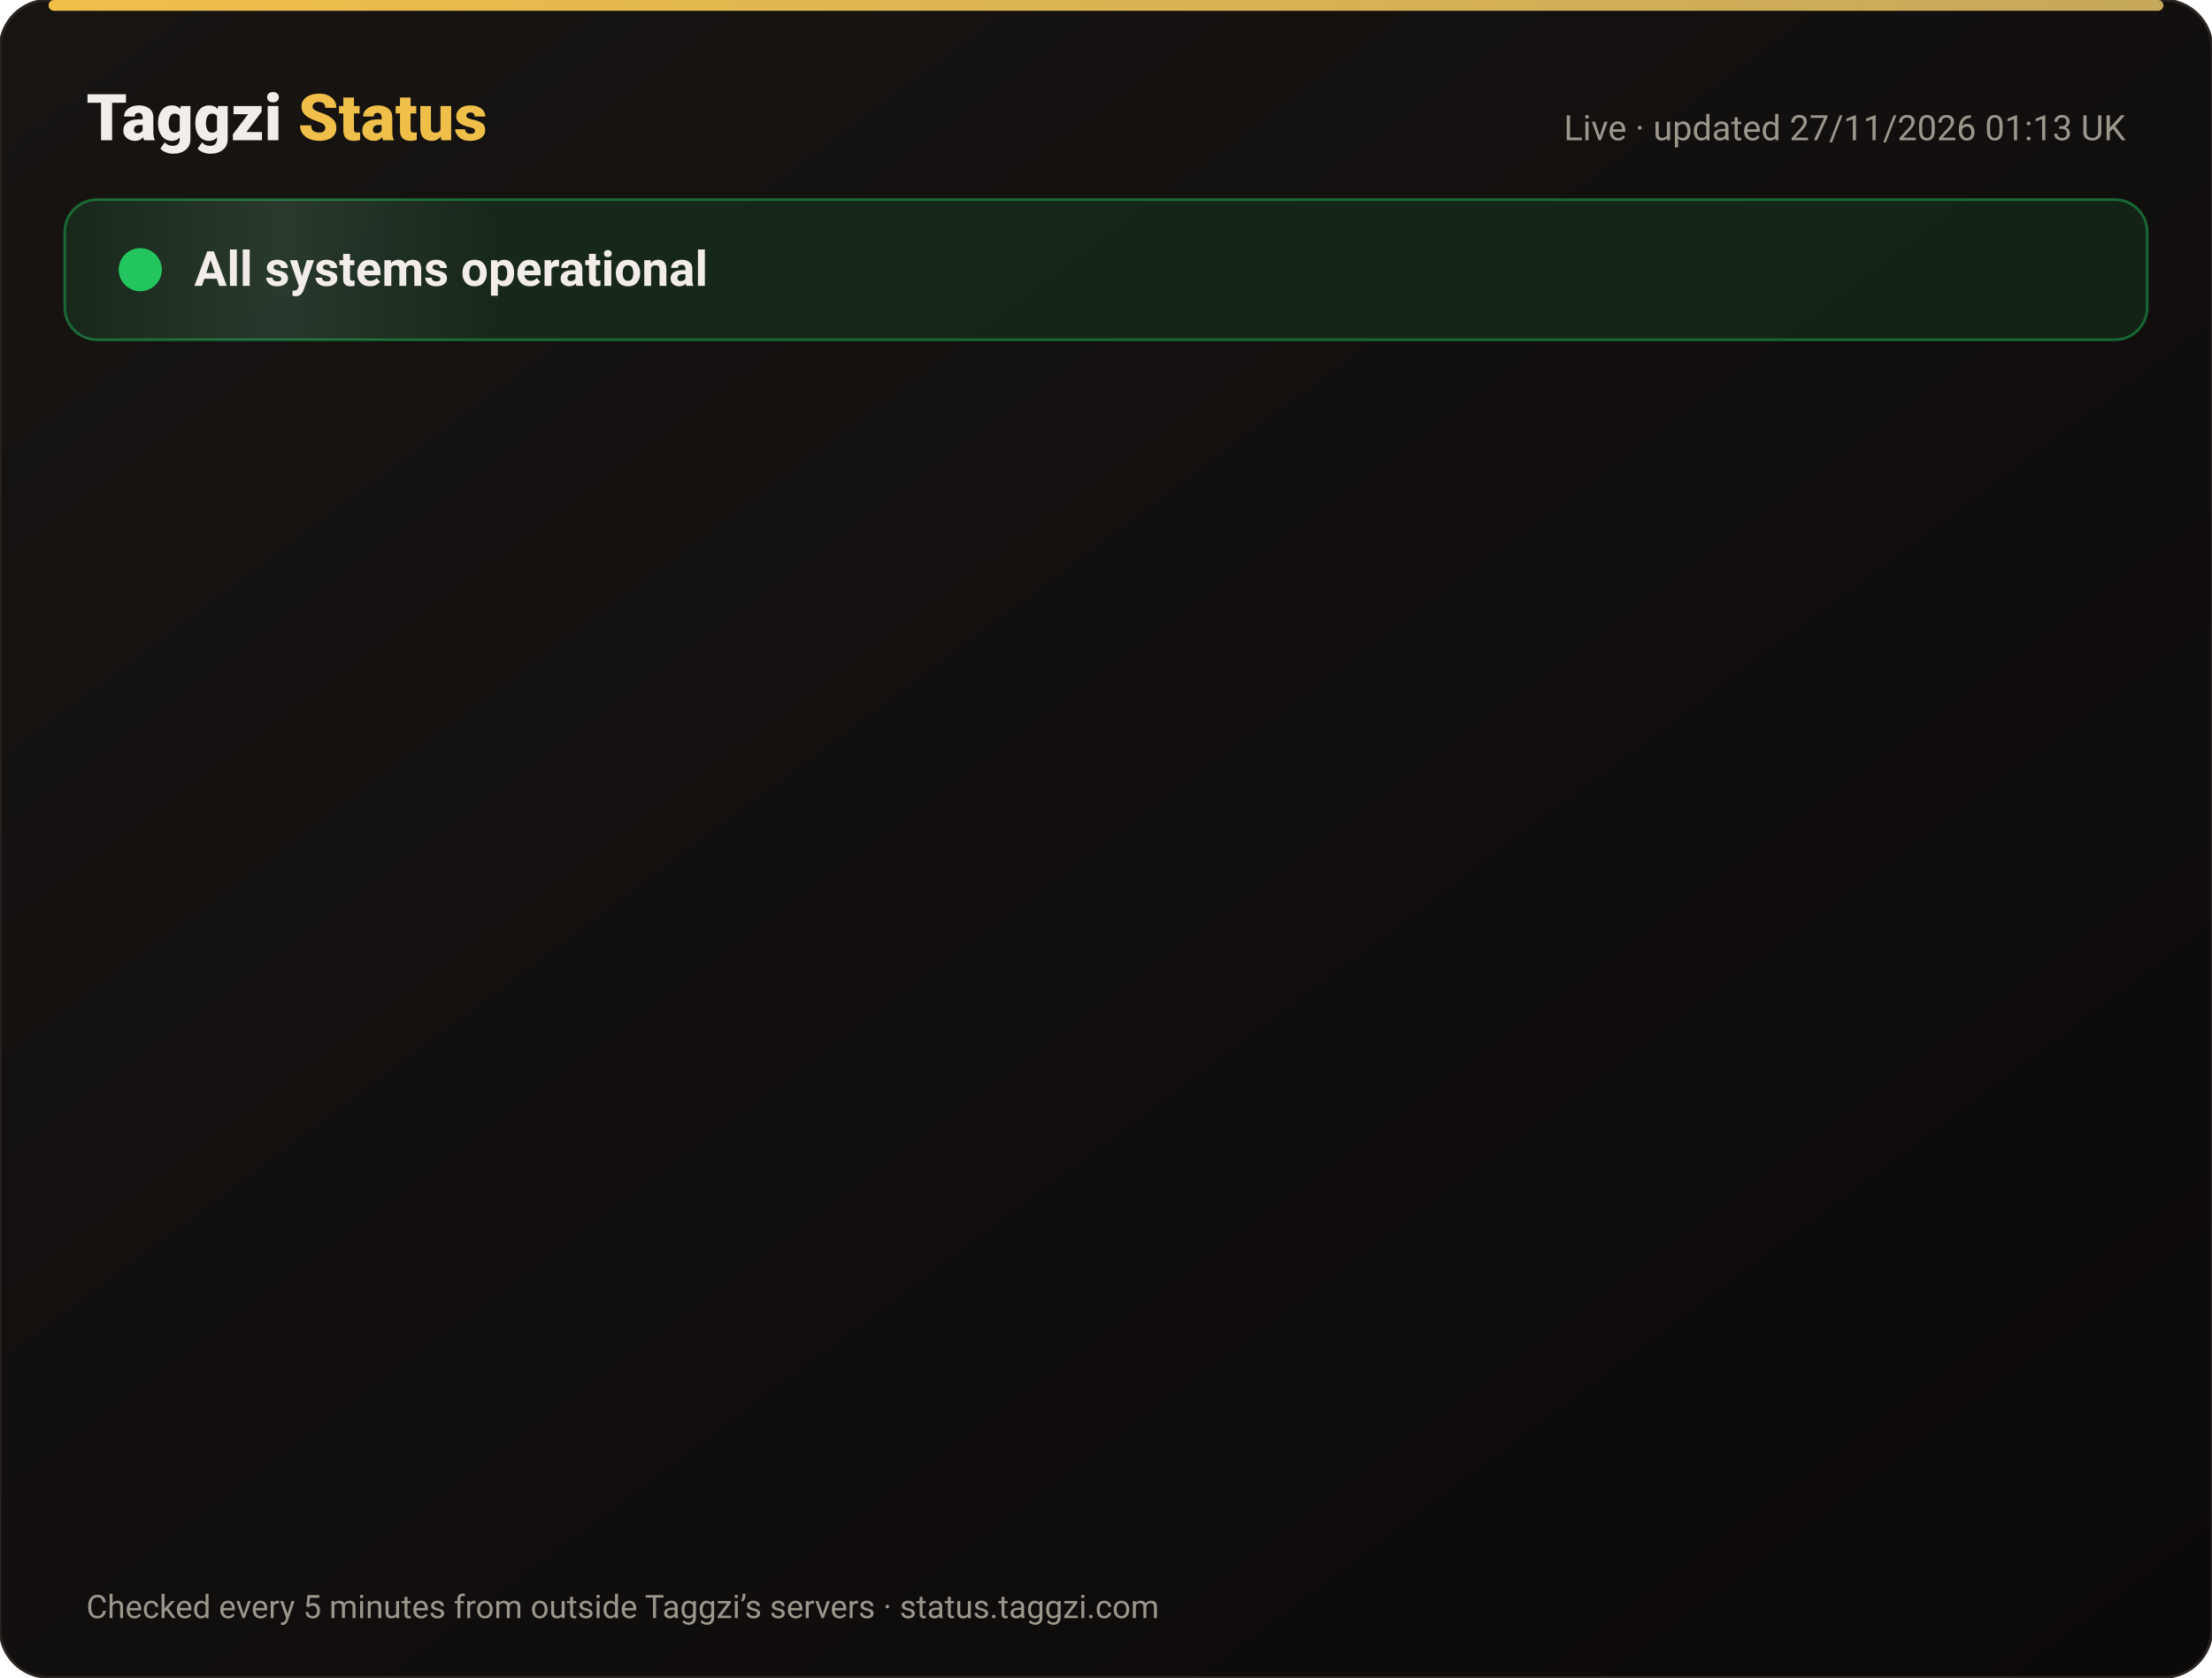
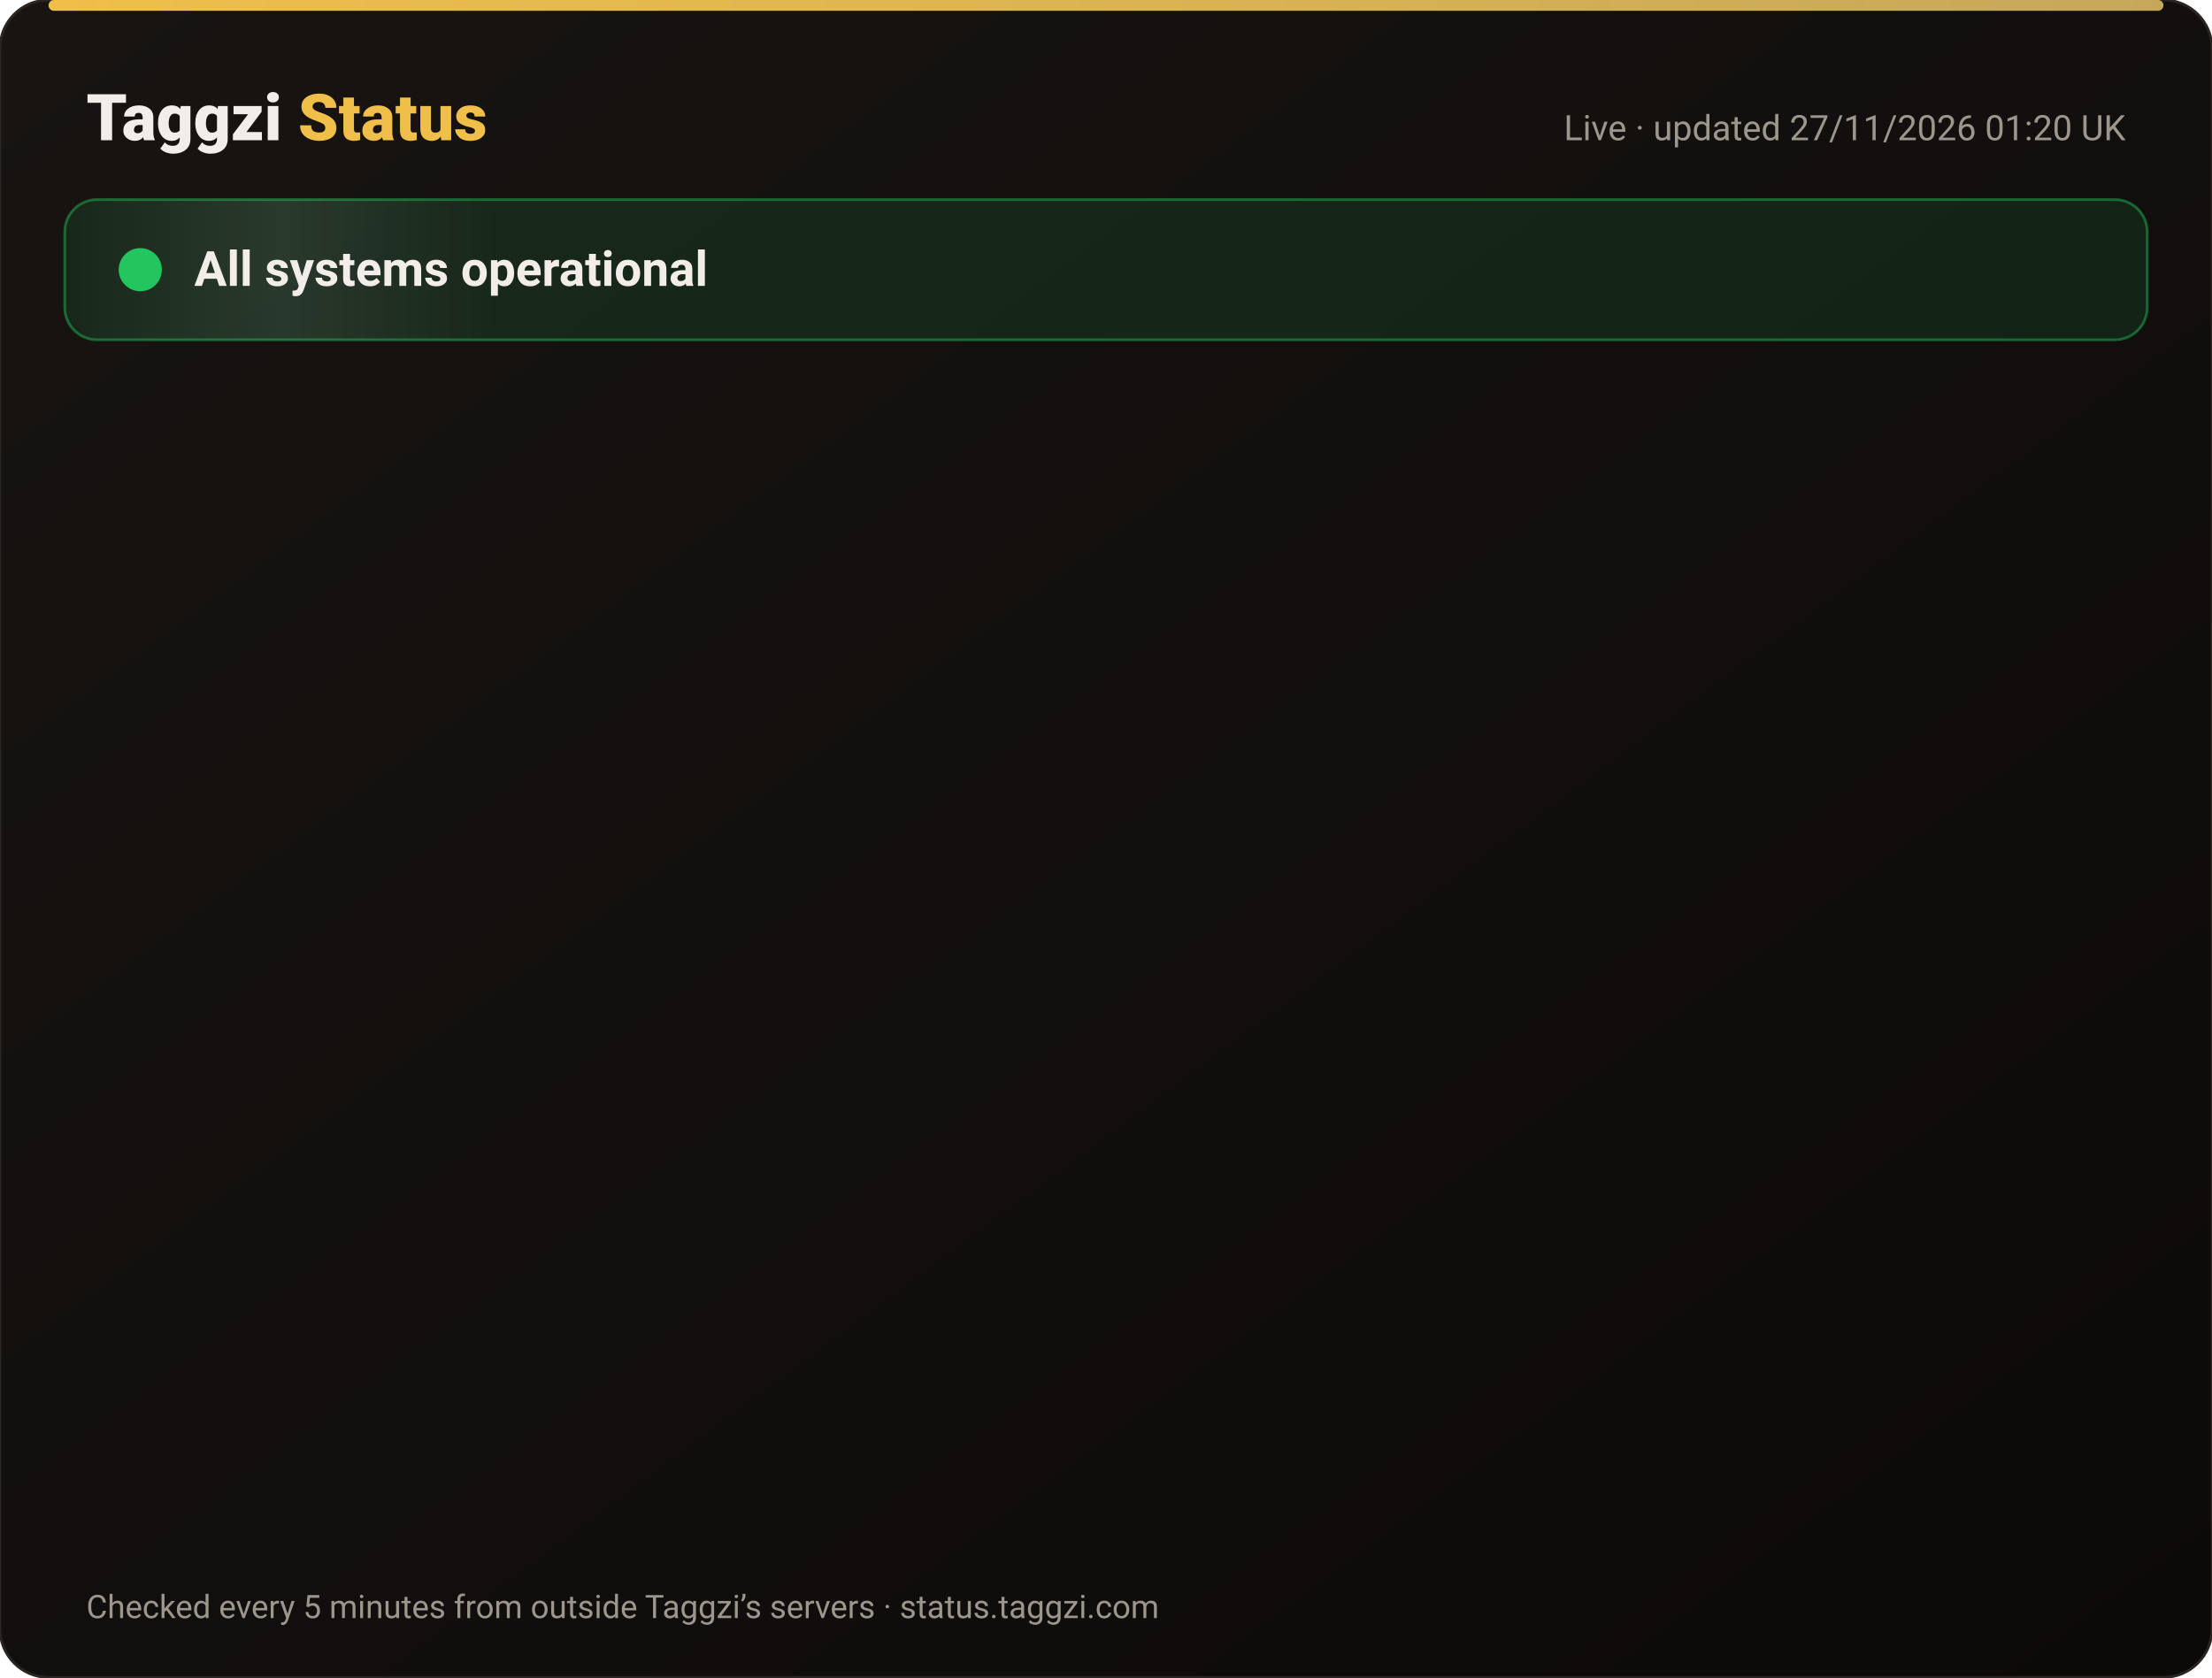
<svg xmlns="http://www.w3.org/2000/svg" width="820" height="622" viewBox="0 0 820 622" font-family="-apple-system,Segoe UI,Roboto,Helvetica,Arial,sans-serif">
  <defs>
    <linearGradient id="bg" x1="0" y1="0" x2="1" y2="1">
      <stop offset="0" stop-color="#171412" />
      <stop offset="1" stop-color="#0C0A09" />
    </linearGradient>
    <linearGradient id="gold" x1="0" x2="1">
      <stop offset="0" stop-color="#F0BF4A" />
      <stop offset="1" stop-color="#c6a85b" />
    </linearGradient>
    <linearGradient id="shine" x1="0" x2="1">
      <stop offset="0" stop-color="#fff" stop-opacity="0" />
      <stop offset=".5" stop-color="#fff" stop-opacity=".08" />
      <stop offset="1" stop-color="#fff" stop-opacity="0" />
    </linearGradient>
  </defs>
  <rect width="820" height="622" rx="18" fill="url(#bg)" stroke="#2a2521" />
  <rect x="18" y="0" width="784" height="4" rx="2" fill="url(#gold)" />
  <text x="32" y="52" font-size="24" font-weight="800" fill="#F2EDE8">Taggzi <tspan fill="#F0BF4A">Status</tspan>
  </text>
-   <text x="788" y="52" font-size="13" fill="#9C968C" text-anchor="end">Live · updated 27/11/2026 01:13 UK</text>
+   <text x="788" y="52" font-size="13" fill="#9C968C" text-anchor="end">Live · updated 27/11/2026 01:20 UK</text>
  <rect x="24" y="74" width="772" height="52" rx="12" fill="#22c55e" fill-opacity=".12" stroke="#22c55e" stroke-opacity=".45" />
  <rect x="24" y="74" width="160" height="52" rx="12" fill="url(#shine)">
    <animate attributeName="x" from="-160" to="820" dur="4s" repeatCount="indefinite" />
  </rect>
  <circle cx="52" cy="100" r="7" fill="#22c55e" />
  <circle cx="52" cy="100" r="7" fill="none" stroke="#22c55e" stroke-width="2">
    <animate attributeName="r" values="7;15;7" dur="2s" repeatCount="indefinite" />
    <animate attributeName="opacity" values=".9;0;.9" dur="2s" repeatCount="indefinite" />
  </circle>
  <text x="72" y="106" font-size="18" font-weight="700" fill="#F2EDE8">All systems operational</text>
  <g opacity="0">
    <animate attributeName="opacity" from="0" to="1" begin="0.00s" dur=".6s" fill="freeze" />
    <line x1="32" y1="188" x2="788" y2="188" stroke="#2a2521" />
    <circle cx="44" cy="166" r="6" fill="#22c55e">
      <animate attributeName="opacity" values="1;.45;1" dur="2.4s" begin="0.00s" repeatCount="indefinite" />
    </circle>
    <text x="62" y="171" font-size="15" font-weight="650" fill="#F2EDE8">Website</text>
    <text x="630" y="171" font-size="13" fill="#9C968C" text-anchor="end">99.98% uptime</text>
    <rect x="648" y="154" width="140" height="24" rx="12" fill="#22c55e" fill-opacity=".14" stroke="#22c55e" stroke-opacity=".5" />
    <text x="718" y="171" font-size="12" font-weight="700" fill="#22c55e" text-anchor="middle">Operational</text>
  </g>
  <g opacity="0">
    <animate attributeName="opacity" from="0" to="1" begin="0.15s" dur=".6s" fill="freeze" />
    <line x1="32" y1="234" x2="788" y2="234" stroke="#2a2521" />
    <circle cx="44" cy="212" r="6" fill="#22c55e">
      <animate attributeName="opacity" values="1;.45;1" dur="2.4s" begin="0.15s" repeatCount="indefinite" />
    </circle>
    <text x="62" y="217" font-size="15" font-weight="650" fill="#F2EDE8">Tag scans</text>
    <text x="630" y="217" font-size="13" fill="#9C968C" text-anchor="end">99.98% uptime</text>
    <rect x="648" y="200" width="140" height="24" rx="12" fill="#22c55e" fill-opacity=".14" stroke="#22c55e" stroke-opacity=".5" />
    <text x="718" y="217" font-size="12" font-weight="700" fill="#22c55e" text-anchor="middle">Operational</text>
  </g>
  <g opacity="0">
    <animate attributeName="opacity" from="0" to="1" begin="0.30s" dur=".6s" fill="freeze" />
    <line x1="32" y1="280" x2="788" y2="280" stroke="#2a2521" />
    <circle cx="44" cy="258" r="6" fill="#22c55e">
      <animate attributeName="opacity" values="1;.45;1" dur="2.4s" begin="0.30s" repeatCount="indefinite" />
    </circle>
    <text x="62" y="263" font-size="15" font-weight="650" fill="#F2EDE8">Manual tag lookup</text>
    <text x="630" y="263" font-size="13" fill="#9C968C" text-anchor="end">99.98% uptime</text>
    <rect x="648" y="246" width="140" height="24" rx="12" fill="#22c55e" fill-opacity=".14" stroke="#22c55e" stroke-opacity=".5" />
    <text x="718" y="263" font-size="12" font-weight="700" fill="#22c55e" text-anchor="middle">Operational</text>
  </g>
  <g opacity="0">
    <animate attributeName="opacity" from="0" to="1" begin="0.45s" dur=".6s" fill="freeze" />
    <line x1="32" y1="326" x2="788" y2="326" stroke="#2a2521" />
    <circle cx="44" cy="304" r="6" fill="#22c55e">
      <animate attributeName="opacity" values="1;.45;1" dur="2.4s" begin="0.45s" repeatCount="indefinite" />
    </circle>
    <text x="62" y="309" font-size="15" font-weight="650" fill="#F2EDE8">App &amp; login</text>
    <text x="630" y="309" font-size="13" fill="#9C968C" text-anchor="end">99.98% uptime</text>
    <rect x="648" y="292" width="140" height="24" rx="12" fill="#22c55e" fill-opacity=".14" stroke="#22c55e" stroke-opacity=".5" />
    <text x="718" y="309" font-size="12" font-weight="700" fill="#22c55e" text-anchor="middle">Operational</text>
  </g>
  <g opacity="0">
    <animate attributeName="opacity" from="0" to="1" begin="0.60s" dur=".6s" fill="freeze" />
    <line x1="32" y1="372" x2="788" y2="372" stroke="#2a2521" />
    <circle cx="44" cy="350" r="6" fill="#22c55e">
      <animate attributeName="opacity" values="1;.45;1" dur="2.4s" begin="0.60s" repeatCount="indefinite" />
    </circle>
    <text x="62" y="355" font-size="15" font-weight="650" fill="#F2EDE8">Community alerts</text>
    <text x="630" y="355" font-size="13" fill="#9C968C" text-anchor="end">99.98% uptime</text>
    <rect x="648" y="338" width="140" height="24" rx="12" fill="#22c55e" fill-opacity=".14" stroke="#22c55e" stroke-opacity=".5" />
    <text x="718" y="355" font-size="12" font-weight="700" fill="#22c55e" text-anchor="middle">Operational</text>
  </g>
  <g opacity="0">
    <animate attributeName="opacity" from="0" to="1" begin="0.75s" dur=".6s" fill="freeze" />
    <line x1="32" y1="418" x2="788" y2="418" stroke="#2a2521" />
    <circle cx="44" cy="396" r="6" fill="#22c55e">
      <animate attributeName="opacity" values="1;.45;1" dur="2.4s" begin="0.75s" repeatCount="indefinite" />
    </circle>
    <text x="62" y="401" font-size="15" font-weight="650" fill="#F2EDE8">Private calling</text>
    <text x="630" y="401" font-size="13" fill="#9C968C" text-anchor="end">99.98% uptime</text>
    <rect x="648" y="384" width="140" height="24" rx="12" fill="#22c55e" fill-opacity=".14" stroke="#22c55e" stroke-opacity=".5" />
    <text x="718" y="401" font-size="12" font-weight="700" fill="#22c55e" text-anchor="middle">Operational</text>
  </g>
  <g opacity="0">
    <animate attributeName="opacity" from="0" to="1" begin="0.90s" dur=".6s" fill="freeze" />
    <line x1="32" y1="464" x2="788" y2="464" stroke="#2a2521" />
    <circle cx="44" cy="442" r="6" fill="#22c55e">
      <animate attributeName="opacity" values="1;.45;1" dur="2.4s" begin="0.90s" repeatCount="indefinite" />
    </circle>
    <text x="62" y="447" font-size="15" font-weight="650" fill="#F2EDE8">Payments</text>
    <text x="630" y="447" font-size="13" fill="#9C968C" text-anchor="end">99.97% uptime</text>
    <rect x="648" y="430" width="140" height="24" rx="12" fill="#22c55e" fill-opacity=".14" stroke="#22c55e" stroke-opacity=".5" />
    <text x="718" y="447" font-size="12" font-weight="700" fill="#22c55e" text-anchor="middle">Operational</text>
  </g>
  <g opacity="0">
    <animate attributeName="opacity" from="0" to="1" begin="1.05s" dur=".6s" fill="freeze" />
    <line x1="32" y1="510" x2="788" y2="510" stroke="#2a2521" />
    <circle cx="44" cy="488" r="6" fill="#22c55e">
      <animate attributeName="opacity" values="1;.45;1" dur="2.4s" begin="1.05s" repeatCount="indefinite" />
    </circle>
    <text x="62" y="493" font-size="15" font-weight="650" fill="#F2EDE8">Email &amp; support</text>
    <text x="630" y="493" font-size="13" fill="#9C968C" text-anchor="end">99.98% uptime</text>
    <rect x="648" y="476" width="140" height="24" rx="12" fill="#22c55e" fill-opacity=".14" stroke="#22c55e" stroke-opacity=".5" />
    <text x="718" y="493" font-size="12" font-weight="700" fill="#22c55e" text-anchor="middle">Operational</text>
  </g>
  <g opacity="0">
    <animate attributeName="opacity" from="0" to="1" begin="1.20s" dur=".6s" fill="freeze" />
    <line x1="32" y1="556" x2="788" y2="556" stroke="#2a2521" />
    <circle cx="44" cy="534" r="6" fill="#22c55e">
      <animate attributeName="opacity" values="1;.45;1" dur="2.4s" begin="1.20s" repeatCount="indefinite" />
    </circle>
    <text x="62" y="539" font-size="15" font-weight="650" fill="#F2EDE8">Secure connection (SSL)</text>
    <text x="630" y="539" font-size="13" fill="#9C968C" text-anchor="end">100.00% uptime</text>
    <rect x="648" y="522" width="140" height="24" rx="12" fill="#22c55e" fill-opacity=".14" stroke="#22c55e" stroke-opacity=".5" />
    <text x="718" y="539" font-size="12" font-weight="700" fill="#22c55e" text-anchor="middle">Operational</text>
  </g>
  <text x="32" y="600" font-size="12" fill="#9C968C">Checked every 5 minutes from outside Taggzi’s servers · status.taggzi.com</text>
</svg>
